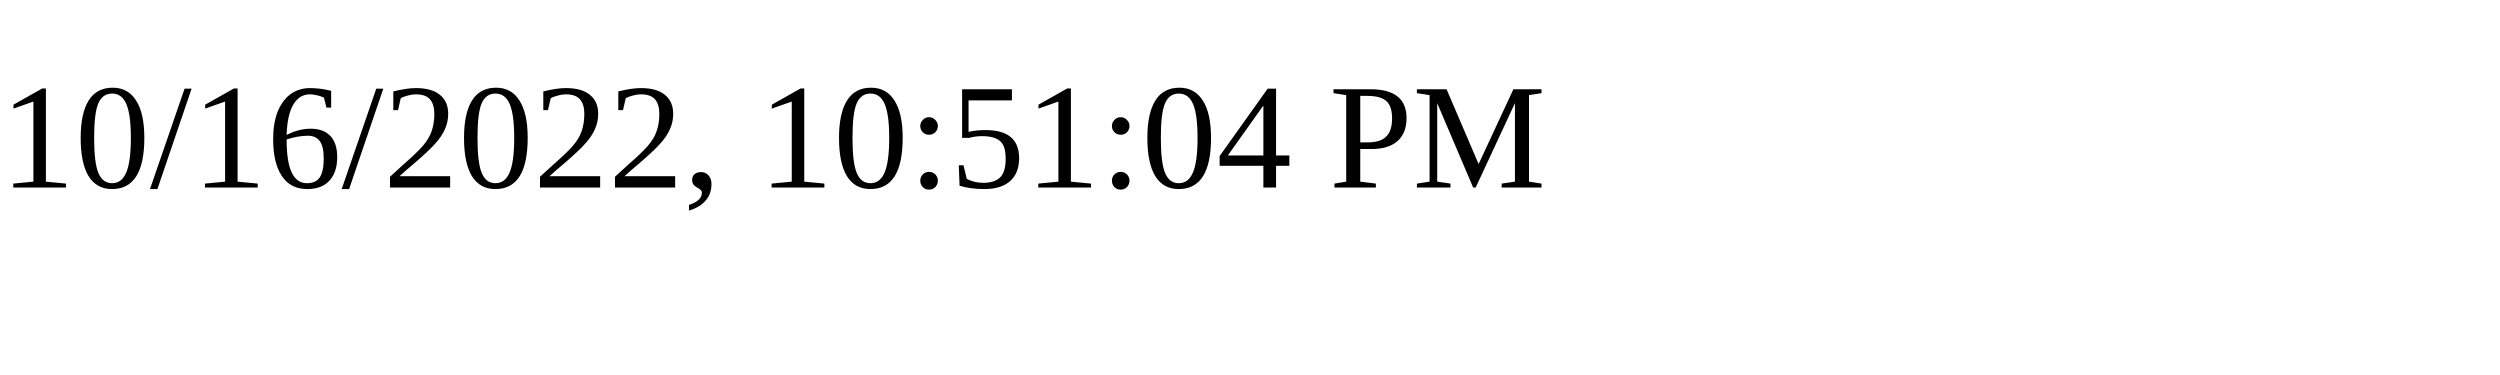
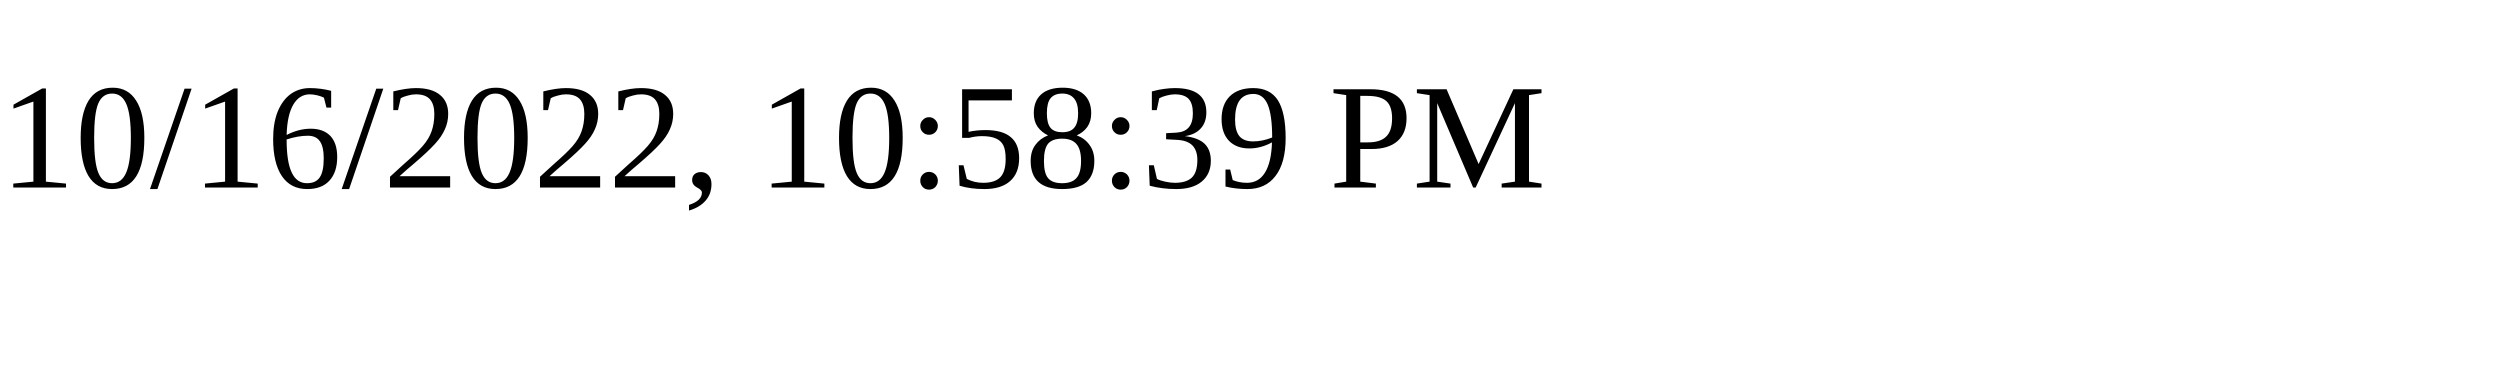
<svg xmlns="http://www.w3.org/2000/svg" height="30" width="200">
-   <text x="0" y="15">10/16/2022, 10:51:04 PM</text>
+   <text x="0" y="15">10/16/2022, 10:58:39 PM</text>
</svg>
